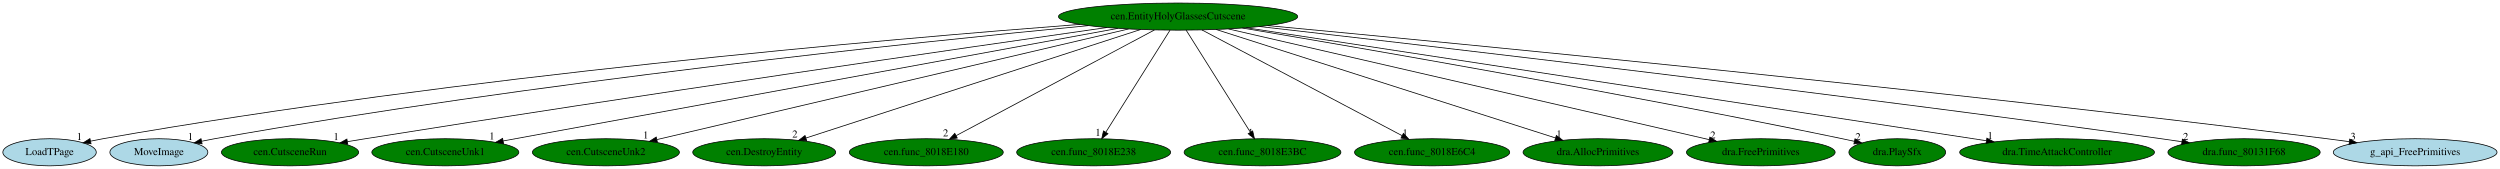
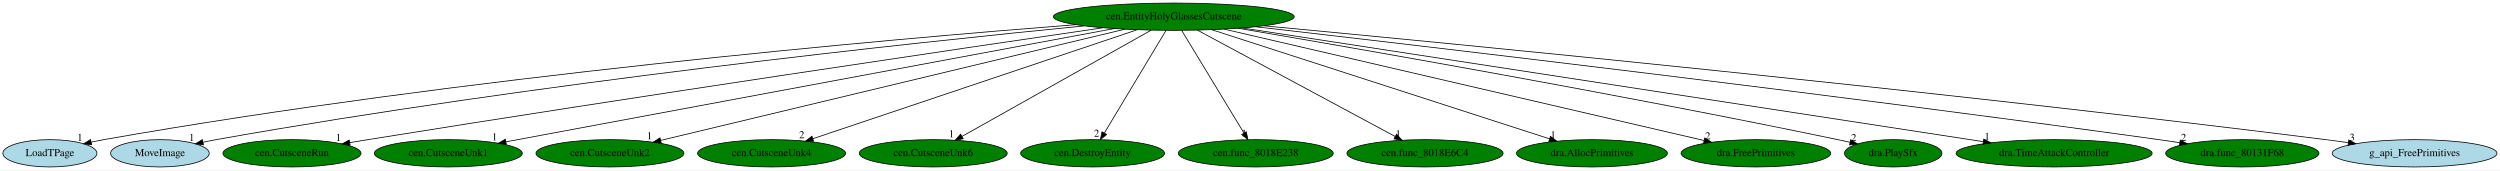
- <svg xmlns="http://www.w3.org/2000/svg" xmlns:xlink="http://www.w3.org/1999/xlink" width="3316pt" height="224pt" viewBox="0.00 0.00 3316.28 224.00">
+ <svg xmlns="http://www.w3.org/2000/svg" xmlns:xlink="http://www.w3.org/1999/xlink" width="3294pt" height="224pt" viewBox="0.00 0.00 3294.28 224.00">
  <g id="graph0" class="graph" transform="scale(1 1) rotate(0) translate(4 220)">
-     <polygon fill="white" stroke="transparent" points="-4,4 -4,-220 3312.28,-220 3312.28,4 -4,4" />
+     <polygon fill="white" stroke="transparent" points="-4,4 -4,-220 3290.28,-220 3290.28,4 -4,4" />
    <g id="node1" class="node">
-       <ellipse fill="green" stroke="black" cx="1558.74" cy="-198" rx="158.67" ry="18" />
-       <text text-anchor="middle" x="1558.74" y="-194.3" font-family="Times,serif" font-size="14.00">cen.EntityHolyGlassesCutscene</text>
+       <ellipse fill="green" stroke="black" cx="1542.74" cy="-198" rx="158.67" ry="18" />
+       <text text-anchor="middle" x="1542.74" y="-194.3" font-family="Times,serif" font-size="14.00">cen.EntityHolyGlassesCutscene</text>
    </g>
    <g id="node2" class="node">
      <g id="a_node2">
        <a xlink:href="LoadTPage.svg" xlink:title="LoadTPage">
          <ellipse fill="lightblue" stroke="black" cx="61.74" cy="-18" rx="61.99" ry="18" />
          <text text-anchor="middle" x="61.74" y="-14.3" font-family="Times,serif" font-size="14.00">LoadTPage</text>
        </a>
      </g>
    </g>
    <g id="edge1" class="edge">
-       <path fill="none" stroke="black" d="M1428.7,-187.69C1177.09,-168.48 606.66,-119.17 132.74,-36 127.36,-35.06 121.78,-33.95 116.21,-32.76" />
-       <polygon fill="black" stroke="black" points="116.78,-29.3 106.26,-30.54 115.26,-36.13 116.78,-29.3" />
-       <text text-anchor="middle" x="101.26" y="-34.34" font-family="Times,serif" font-size="14.00">1</text>
+       <path fill="none" stroke="black" d="M1413.68,-187.53C1164.65,-168.11 601.05,-118.49 132.74,-36 127.36,-35.05 121.78,-33.94 116.21,-32.75" />
+       <polygon fill="black" stroke="black" points="116.79,-29.29 106.26,-30.53 115.26,-36.12 116.79,-29.29" />
+       <text text-anchor="middle" x="101.26" y="-34.33" font-family="Times,serif" font-size="14.00">1</text>
    </g>
    <g id="node3" class="node">
      <g id="a_node3">
        <a xlink:href="MoveImage.svg" xlink:title="MoveImage">
          <ellipse fill="lightblue" stroke="black" cx="206.74" cy="-18" rx="64.99" ry="18" />
          <text text-anchor="middle" x="206.74" y="-14.3" font-family="Times,serif" font-size="14.00">MoveImage</text>
        </a>
      </g>
    </g>
    <g id="edge2" class="edge">
-       <path fill="none" stroke="black" d="M1439.65,-186.03C1212.99,-164.27 704.34,-111.14 280.74,-36 275.09,-35 269.22,-33.84 263.36,-32.62" />
-       <polygon fill="black" stroke="black" points="264.09,-29.19 253.58,-30.51 262.61,-36.04 264.09,-29.19" />
-       <text text-anchor="middle" x="248.58" y="-34.31" font-family="Times,serif" font-size="14.00">1</text>
+       <path fill="none" stroke="black" d="M1425.15,-185.92C1201.33,-163.97 699.06,-110.54 280.74,-36 275.09,-34.99 269.22,-33.84 263.37,-32.61" />
+       <polygon fill="black" stroke="black" points="264.09,-29.19 253.58,-30.49 262.61,-36.03 264.09,-29.19" />
+       <text text-anchor="middle" x="248.58" y="-34.29" font-family="Times,serif" font-size="14.00">1</text>
    </g>
    <g id="node4" class="node">
      <g id="a_node4">
        <a xlink:href="cen.CutsceneRun.svg" xlink:title="cen.CutsceneRun">
          <ellipse fill="green" stroke="black" cx="380.74" cy="-18" rx="90.98" ry="18" />
          <text text-anchor="middle" x="380.74" y="-14.3" font-family="Times,serif" font-size="14.00">cen.CutsceneRun</text>
        </a>
      </g>
    </g>
    <g id="edge3" class="edge">
-       <path fill="none" stroke="black" d="M1464.2,-183.53C1276.52,-156.66 843.72,-93.95 480.74,-36 473.04,-34.77 465.01,-33.46 456.99,-32.13" />
-       <polygon fill="black" stroke="black" points="457.32,-28.63 446.88,-30.44 456.16,-35.54 457.32,-28.63" />
-       <text text-anchor="middle" x="441.88" y="-34.24" font-family="Times,serif" font-size="14.00">1</text>
+       <path fill="none" stroke="black" d="M1449.25,-183.4C1264.19,-156.36 838.16,-93.47 480.74,-36 473.04,-34.76 465.01,-33.44 457,-32.11" />
+       <polygon fill="black" stroke="black" points="457.32,-28.61 446.88,-30.41 456.16,-35.52 457.32,-28.61" />
+       <text text-anchor="middle" x="441.88" y="-34.21" font-family="Times,serif" font-size="14.00">1</text>
    </g>
    <g id="node5" class="node">
      <g id="a_node5">
        <a xlink:href="cen.CutsceneUnk1.svg" xlink:title="cen.CutsceneUnk1">
          <ellipse fill="green" stroke="black" cx="586.74" cy="-18" rx="97.48" ry="18" />
          <text text-anchor="middle" x="586.74" y="-14.3" font-family="Times,serif" font-size="14.00">cen.CutsceneUnk1</text>
        </a>
      </g>
    </g>
    <g id="edge4" class="edge">
-       <path fill="none" stroke="black" d="M1478.79,-182.36C1294.94,-148.69 844.1,-66.13 663.45,-33.05" />
-       <polygon fill="black" stroke="black" points="663.96,-29.58 653.49,-31.22 662.7,-36.47 663.96,-29.58" />
-       <text text-anchor="middle" x="648.49" y="-35.02" font-family="Times,serif" font-size="14.00">1</text>
+       <path fill="none" stroke="black" d="M1464.1,-182.36C1283.48,-148.73 840.84,-66.31 662.77,-33.16" />
+       <polygon fill="black" stroke="black" points="663.18,-29.67 652.71,-31.28 661.9,-36.55 663.18,-29.67" />
+       <text text-anchor="middle" x="647.71" y="-35.08" font-family="Times,serif" font-size="14.00">1</text>
    </g>
    <g id="node6" class="node">
      <g id="a_node6">
        <a xlink:href="cen.CutsceneUnk2.svg" xlink:title="cen.CutsceneUnk2">
          <ellipse fill="green" stroke="black" cx="799.74" cy="-18" rx="97.48" ry="18" />
          <text text-anchor="middle" x="799.74" y="-14.3" font-family="Times,serif" font-size="14.00">cen.CutsceneUnk2</text>
        </a>
      </g>
    </g>
    <g id="edge5" class="edge">
-       <path fill="none" stroke="black" d="M1493.05,-181.59C1350.17,-148.09 1012.45,-68.88 867.62,-34.92" />
-       <polygon fill="black" stroke="black" points="868.07,-31.43 857.53,-32.55 866.47,-38.24 868.07,-31.43" />
-       <text text-anchor="middle" x="852.53" y="-36.35" font-family="Times,serif" font-size="14.00">1</text>
+       <path fill="none" stroke="black" d="M1478.11,-181.52C1338.21,-148 1008.56,-69.02 866.64,-35.03" />
+       <polygon fill="black" stroke="black" points="867.29,-31.58 856.75,-32.66 865.66,-38.39 867.29,-31.58" />
+       <text text-anchor="middle" x="851.75" y="-36.46" font-family="Times,serif" font-size="14.00">1</text>
    </g>
    <g id="node7" class="node">
      <g id="a_node7">
-         <a xlink:href="cen.DestroyEntity.svg" xlink:title="cen.DestroyEntity">
-           <ellipse fill="green" stroke="black" cx="1009.74" cy="-18" rx="94.78" ry="18" />
-           <text text-anchor="middle" x="1009.74" y="-14.3" font-family="Times,serif" font-size="14.00">cen.DestroyEntity</text>
+         <a xlink:href="cen.CutsceneUnk4.svg" xlink:title="cen.CutsceneUnk4">
+           <ellipse fill="green" stroke="black" cx="1012.74" cy="-18" rx="97.48" ry="18" />
+           <text text-anchor="middle" x="1012.74" y="-14.3" font-family="Times,serif" font-size="14.00">cen.CutsceneUnk4</text>
        </a>
      </g>
    </g>
    <g id="edge6" class="edge">
-       <path fill="none" stroke="black" d="M1509.06,-180.89C1406.55,-147.65 1172.25,-71.69 1065.09,-36.94" />
-       <polygon fill="black" stroke="black" points="1066.02,-33.57 1055.43,-33.81 1063.86,-40.23 1066.02,-33.57" />
-       <text text-anchor="middle" x="1050.43" y="-37.61" font-family="Times,serif" font-size="14.00">2</text>
+       <path fill="none" stroke="black" d="M1494.31,-180.73C1395.41,-147.52 1170.87,-72.11 1067.14,-37.27" />
+       <polygon fill="black" stroke="black" points="1068.08,-33.89 1057.49,-34.03 1065.86,-40.53 1068.08,-33.89" />
+       <text text-anchor="middle" x="1052.49" y="-37.83" font-family="Times,serif" font-size="14.00">2</text>
    </g>
    <g id="node8" class="node">
      <g id="a_node8">
-         <a xlink:href="cen.func_8018E180.svg" xlink:title="cen.func_8018E180">
-           <ellipse fill="green" stroke="black" cx="1224.74" cy="-18" rx="102.08" ry="18" />
-           <text text-anchor="middle" x="1224.74" y="-14.3" font-family="Times,serif" font-size="14.00">cen.func_8018E180</text>
+         <a xlink:href="cen.CutsceneUnk6.svg" xlink:title="cen.CutsceneUnk6">
+           <ellipse fill="green" stroke="black" cx="1225.74" cy="-18" rx="97.48" ry="18" />
+           <text text-anchor="middle" x="1225.74" y="-14.3" font-family="Times,serif" font-size="14.00">cen.CutsceneUnk6</text>
        </a>
      </g>
    </g>
    <g id="edge7" class="edge">
-       <path fill="none" stroke="black" d="M1527.32,-180.25C1466.21,-147.69 1331.49,-75.89 1264.36,-40.11" />
-       <polygon fill="black" stroke="black" points="1265.83,-36.93 1255.36,-35.31 1262.53,-43.11 1265.83,-36.93" />
-       <text text-anchor="middle" x="1250.36" y="-39.11" font-family="Times,serif" font-size="14.00">2</text>
+       <path fill="none" stroke="black" d="M1512.92,-180.25C1455.04,-147.75 1327.58,-76.18 1263.74,-40.33" />
+       <polygon fill="black" stroke="black" points="1265.23,-37.16 1254.8,-35.31 1261.8,-43.26 1265.23,-37.16" />
+       <text text-anchor="middle" x="1249.8" y="-39.11" font-family="Times,serif" font-size="14.00">1</text>
    </g>
    <g id="node9" class="node">
      <g id="a_node9">
-         <a xlink:href="cen.func_8018E238.svg" xlink:title="cen.func_8018E238">
-           <ellipse fill="green" stroke="black" cx="1446.74" cy="-18" rx="102.08" ry="18" />
-           <text text-anchor="middle" x="1446.74" y="-14.3" font-family="Times,serif" font-size="14.00">cen.func_8018E238</text>
+         <a xlink:href="cen.DestroyEntity.svg" xlink:title="cen.DestroyEntity">
+           <ellipse fill="green" stroke="black" cx="1435.74" cy="-18" rx="94.78" ry="18" />
+           <text text-anchor="middle" x="1435.74" y="-14.3" font-family="Times,serif" font-size="14.00">cen.DestroyEntity</text>
        </a>
      </g>
    </g>
    <g id="edge8" class="edge">
-       <path fill="none" stroke="black" d="M1548.01,-179.93C1528.27,-148.57 1486.13,-81.6 1462.92,-44.71" />
-       <polygon fill="black" stroke="black" points="1465.74,-42.62 1457.45,-36.02 1459.81,-46.34 1465.74,-42.62" />
-       <text text-anchor="middle" x="1452.45" y="-39.82" font-family="Times,serif" font-size="14.00">1</text>
+       <path fill="none" stroke="black" d="M1532.48,-179.93C1513.63,-148.57 1473.38,-81.6 1451.2,-44.71" />
+       <polygon fill="black" stroke="black" points="1454.12,-42.78 1445.97,-36.02 1448.13,-46.39 1454.12,-42.78" />
+       <text text-anchor="middle" x="1440.97" y="-39.82" font-family="Times,serif" font-size="14.00">2</text>
    </g>
    <g id="node10" class="node">
      <g id="a_node10">
-         <a xlink:href="cen.func_8018E3BC.svg" xlink:title="cen.func_8018E3BC">
-           <ellipse fill="green" stroke="black" cx="1670.74" cy="-18" rx="103.98" ry="18" />
-           <text text-anchor="middle" x="1670.74" y="-14.3" font-family="Times,serif" font-size="14.00">cen.func_8018E3BC</text>
+         <a xlink:href="cen.func_8018E238.svg" xlink:title="cen.func_8018E238">
+           <ellipse fill="green" stroke="black" cx="1650.74" cy="-18" rx="102.08" ry="18" />
+           <text text-anchor="middle" x="1650.74" y="-14.3" font-family="Times,serif" font-size="14.00">cen.func_8018E238</text>
        </a>
      </g>
    </g>
    <g id="edge9" class="edge">
-       <path fill="none" stroke="black" d="M1569.48,-179.93C1589.22,-148.57 1631.35,-81.6 1654.57,-44.71" />
-       <polygon fill="black" stroke="black" points="1657.67,-46.34 1660.04,-36.02 1651.75,-42.62 1657.67,-46.34" />
-       <text text-anchor="middle" x="1655.04" y="-39.82" font-family="Times,serif" font-size="14.00">1</text>
+       <path fill="none" stroke="black" d="M1553.1,-179.93C1572.13,-148.57 1612.76,-81.6 1635.15,-44.71" />
+       <polygon fill="black" stroke="black" points="1638.23,-46.38 1640.42,-36.02 1632.24,-42.75 1638.23,-46.38" />
+       <text text-anchor="middle" x="1635.42" y="-39.82" font-family="Times,serif" font-size="14.00">1</text>
    </g>
    <g id="node11" class="node">
      <g id="a_node11">
        <a xlink:href="cen.func_8018E6C4.svg" xlink:title="cen.func_8018E6C4">
-           <ellipse fill="green" stroke="black" cx="1895.74" cy="-18" rx="102.88" ry="18" />
-           <text text-anchor="middle" x="1895.74" y="-14.3" font-family="Times,serif" font-size="14.00">cen.func_8018E6C4</text>
+           <ellipse fill="green" stroke="black" cx="1873.74" cy="-18" rx="102.88" ry="18" />
+           <text text-anchor="middle" x="1873.74" y="-14.3" font-family="Times,serif" font-size="14.00">cen.func_8018E6C4</text>
        </a>
      </g>
    </g>
    <g id="edge10" class="edge">
-       <path fill="none" stroke="black" d="M1590.45,-180.25C1652.11,-147.69 1788.04,-75.89 1855.77,-40.11" />
-       <polygon fill="black" stroke="black" points="1857.65,-43.08 1864.86,-35.31 1854.38,-36.89 1857.65,-43.08" />
-       <text text-anchor="middle" x="1859.86" y="-39.11" font-family="Times,serif" font-size="14.00">1</text>
+       <path fill="none" stroke="black" d="M1573.88,-180.25C1634.44,-147.69 1767.96,-75.89 1834.48,-40.11" />
+       <polygon fill="black" stroke="black" points="1836.26,-43.13 1843.41,-35.31 1832.94,-36.97 1836.26,-43.13" />
+       <text text-anchor="middle" x="1838.41" y="-39.11" font-family="Times,serif" font-size="14.00">1</text>
    </g>
    <g id="node12" class="node">
      <g id="a_node12">
        <a xlink:href="dra.AllocPrimitives.svg" xlink:title="dra.AllocPrimitives">
-           <ellipse fill="green" stroke="black" cx="2115.74" cy="-18" rx="99.38" ry="18" />
-           <text text-anchor="middle" x="2115.74" y="-14.3" font-family="Times,serif" font-size="14.00">dra.AllocPrimitives</text>
+           <ellipse fill="green" stroke="black" cx="2093.74" cy="-18" rx="99.38" ry="18" />
+           <text text-anchor="middle" x="2093.74" y="-14.3" font-family="Times,serif" font-size="14.00">dra.AllocPrimitives</text>
        </a>
      </g>
    </g>
    <g id="edge11" class="edge">
-       <path fill="none" stroke="black" d="M1609.16,-180.89C1713.03,-147.69 1950.27,-71.88 2059.19,-37.07" />
-       <polygon fill="black" stroke="black" points="2060.54,-40.31 2069,-33.94 2058.41,-33.65 2060.54,-40.31" />
-       <text text-anchor="middle" x="2064" y="-37.74" font-family="Times,serif" font-size="14.00">1</text>
+       <path fill="none" stroke="black" d="M1592.61,-180.89C1695.37,-147.69 1930.06,-71.88 2037.8,-37.07" />
+       <polygon fill="black" stroke="black" points="2039.07,-40.34 2047.51,-33.94 2036.92,-33.68 2039.07,-40.34" />
+       <text text-anchor="middle" x="2042.51" y="-37.74" font-family="Times,serif" font-size="14.00">1</text>
    </g>
    <g id="node13" class="node">
      <g id="a_node13">
        <a xlink:href="dra.FreePrimitives.svg" xlink:title="dra.FreePrimitives">
-           <ellipse fill="green" stroke="black" cx="2331.74" cy="-18" rx="98.58" ry="18" />
-           <text text-anchor="middle" x="2331.74" y="-14.3" font-family="Times,serif" font-size="14.00">dra.FreePrimitives</text>
+           <ellipse fill="green" stroke="black" cx="2309.74" cy="-18" rx="98.58" ry="18" />
+           <text text-anchor="middle" x="2309.74" y="-14.3" font-family="Times,serif" font-size="14.00">dra.FreePrimitives</text>
        </a>
      </g>
    </g>
    <g id="edge12" class="edge">
-       <path fill="none" stroke="black" d="M1625.65,-181.59C1771.4,-148.03 2116.23,-68.63 2263.33,-34.75" />
-       <polygon fill="black" stroke="black" points="2264.19,-38.15 2273.15,-32.49 2262.62,-31.33 2264.19,-38.15" />
-       <text text-anchor="middle" x="2268.15" y="-36.29" font-family="Times,serif" font-size="14.00">2</text>
+       <path fill="none" stroke="black" d="M1609.14,-181.59C1753.66,-148.05 2095.48,-68.73 2241.59,-34.82" />
+       <polygon fill="black" stroke="black" points="2242.4,-38.22 2251.35,-32.55 2240.82,-31.4 2242.4,-38.22" />
+       <text text-anchor="middle" x="2246.35" y="-36.35" font-family="Times,serif" font-size="14.00">2</text>
    </g>
    <g id="node14" class="node">
      <g id="a_node14">
        <a xlink:href="dra.PlaySfx.svg" xlink:title="dra.PlaySfx">
-           <ellipse fill="green" stroke="black" cx="2512.74" cy="-18" rx="64.19" ry="18" />
-           <text text-anchor="middle" x="2512.74" y="-14.3" font-family="Times,serif" font-size="14.00">dra.PlaySfx</text>
+           <ellipse fill="green" stroke="black" cx="2490.74" cy="-18" rx="64.19" ry="18" />
+           <text text-anchor="middle" x="2490.74" y="-14.3" font-family="Times,serif" font-size="14.00">dra.PlaySfx</text>
        </a>
      </g>
    </g>
    <g id="edge13" class="edge">
-       <path fill="none" stroke="black" d="M1644.06,-182.81C1801.67,-156.29 2148.97,-96.39 2439.74,-36 2445,-34.91 2450.46,-33.73 2455.91,-32.51" />
-       <polygon fill="black" stroke="black" points="2456.71,-35.92 2465.7,-30.31 2455.17,-29.09 2456.71,-35.92" />
-       <text text-anchor="middle" x="2460.7" y="-34.11" font-family="Times,serif" font-size="14.00">2</text>
+       <path fill="none" stroke="black" d="M1627.47,-182.77C1784.01,-156.17 2128.93,-96.17 2417.74,-36 2423,-34.91 2428.46,-33.72 2433.91,-32.51" />
+       <polygon fill="black" stroke="black" points="2434.71,-35.92 2443.69,-30.3 2433.17,-29.09 2434.71,-35.92" />
+       <text text-anchor="middle" x="2438.69" y="-34.1" font-family="Times,serif" font-size="14.00">2</text>
    </g>
    <g id="node15" class="node">
      <g id="a_node15">
        <a xlink:href="dra.TimeAttackController.svg" xlink:title="dra.TimeAttackController">
-           <ellipse fill="green" stroke="black" cx="2724.74" cy="-18" rx="129.18" ry="18" />
-           <text text-anchor="middle" x="2724.74" y="-14.3" font-family="Times,serif" font-size="14.00">dra.TimeAttackController</text>
+           <ellipse fill="green" stroke="black" cx="2702.74" cy="-18" rx="129.18" ry="18" />
+           <text text-anchor="middle" x="2702.74" y="-14.3" font-family="Times,serif" font-size="14.00">dra.TimeAttackController</text>
        </a>
      </g>
    </g>
    <g id="edge14" class="edge">
-       <path fill="none" stroke="black" d="M1649.27,-183.18C1865.72,-150.14 2411.51,-66.82 2631.1,-33.3" />
-       <polygon fill="black" stroke="black" points="2631.63,-36.76 2640.99,-31.79 2630.58,-29.84 2631.63,-36.76" />
-       <text text-anchor="middle" x="2635.99" y="-35.59" font-family="Times,serif" font-size="14.00">1</text>
+       <path fill="none" stroke="black" d="M1632.8,-183.18C1848.04,-150.15 2390.59,-66.9 2609.25,-33.35" />
+       <polygon fill="black" stroke="black" points="2610.07,-36.76 2619.42,-31.79 2609,-29.84 2610.07,-36.76" />
+       <text text-anchor="middle" x="2614.42" y="-35.59" font-family="Times,serif" font-size="14.00">1</text>
    </g>
    <g id="node16" class="node">
      <g id="a_node16">
        <a xlink:href="dra.func_80131F68.svg" xlink:title="dra.func_80131F68">
-           <ellipse fill="green" stroke="black" cx="2972.74" cy="-18" rx="100.98" ry="18" />
-           <text text-anchor="middle" x="2972.74" y="-14.3" font-family="Times,serif" font-size="14.00">dra.func_80131F68</text>
+           <ellipse fill="green" stroke="black" cx="2950.74" cy="-18" rx="100.98" ry="18" />
+           <text text-anchor="middle" x="2950.74" y="-14.3" font-family="Times,serif" font-size="14.00">dra.func_80131F68</text>
        </a>
      </g>
    </g>
    <g id="edge15" class="edge">
-       <path fill="none" stroke="black" d="M1666.66,-184.8C1890.11,-159.3 2419.63,-97.58 2862.74,-36 2871.67,-34.76 2880.99,-33.41 2890.27,-32.02" />
-       <polygon fill="black" stroke="black" points="2890.94,-35.46 2900.31,-30.52 2889.9,-28.54 2890.94,-35.46" />
-       <text text-anchor="middle" x="2895.31" y="-34.32" font-family="Times,serif" font-size="14.00">2</text>
+       <path fill="none" stroke="black" d="M1650.58,-184.73C1873.25,-159.15 2399.93,-97.39 2840.74,-36 2849.67,-34.76 2858.99,-33.4 2868.27,-32.02" />
+       <polygon fill="black" stroke="black" points="2868.94,-35.46 2878.31,-30.51 2867.9,-28.54 2868.94,-35.46" />
+       <text text-anchor="middle" x="2873.31" y="-34.31" font-family="Times,serif" font-size="14.00">2</text>
    </g>
    <g id="node17" class="node">
      <g id="a_node17">
        <a xlink:href="g_api_FreePrimitives.svg" xlink:title="g_api_FreePrimitives">
-           <ellipse fill="lightblue" stroke="black" cx="3199.74" cy="-18" rx="108.58" ry="18" />
-           <text text-anchor="middle" x="3199.74" y="-14.3" font-family="Times,serif" font-size="14.00">g_api_FreePrimitives</text>
+           <ellipse fill="lightblue" stroke="black" cx="3177.74" cy="-18" rx="108.58" ry="18" />
+           <text text-anchor="middle" x="3177.74" y="-14.3" font-family="Times,serif" font-size="14.00">g_api_FreePrimitives</text>
        </a>
      </g>
    </g>
    <g id="edge16" class="edge">
-       <path fill="none" stroke="black" d="M1677.49,-186.05C1934.23,-162.02 2560.05,-101.56 3082.74,-36 3092.37,-34.79 3102.42,-33.45 3112.43,-32.07" />
-       <polygon fill="black" stroke="black" points="3112.97,-35.53 3122.39,-30.67 3112,-28.59 3112.97,-35.53" />
-       <text text-anchor="middle" x="3117.39" y="-34.47" font-family="Times,serif" font-size="14.00">3</text>
+       <path fill="none" stroke="black" d="M1661.51,-185.98C1917.54,-161.87 2540.43,-101.37 3060.74,-36 3070.37,-34.79 3080.42,-33.45 3090.43,-32.06" />
+       <polygon fill="black" stroke="black" points="3090.97,-35.52 3100.39,-30.67 3090,-28.59 3090.97,-35.52" />
+       <text text-anchor="middle" x="3095.39" y="-34.47" font-family="Times,serif" font-size="14.00">3</text>
    </g>
  </g>
</svg>
